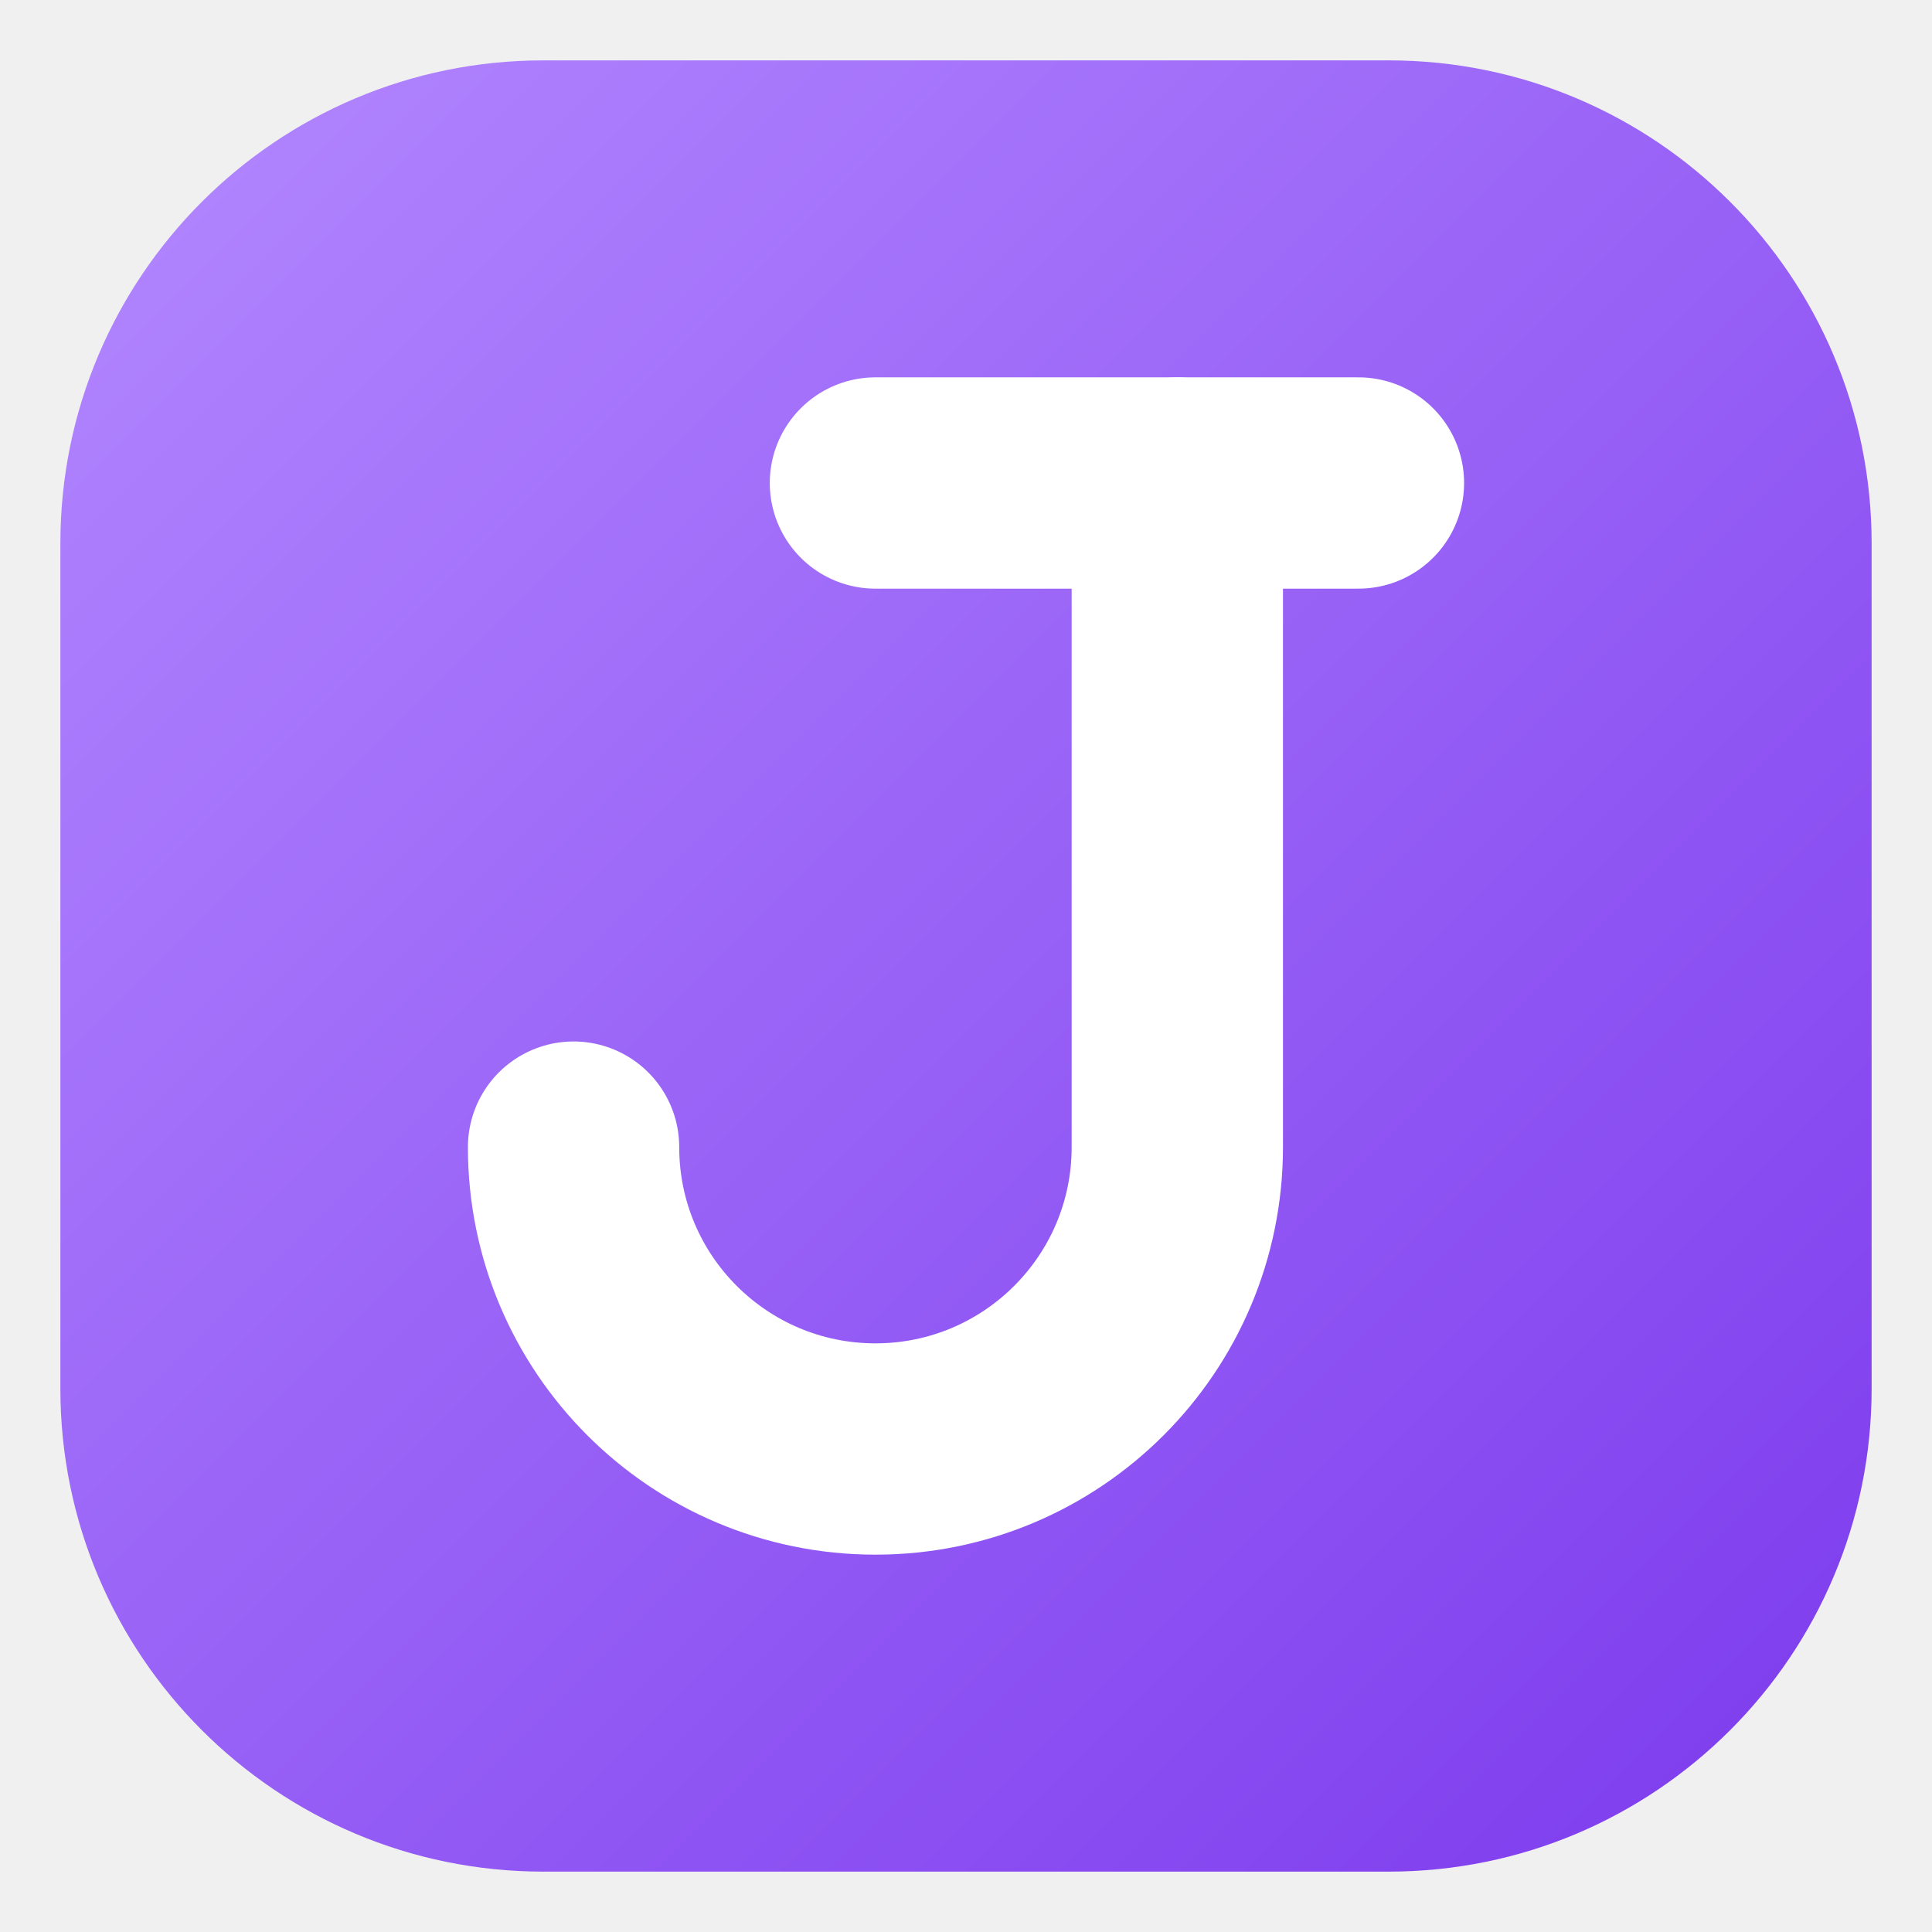
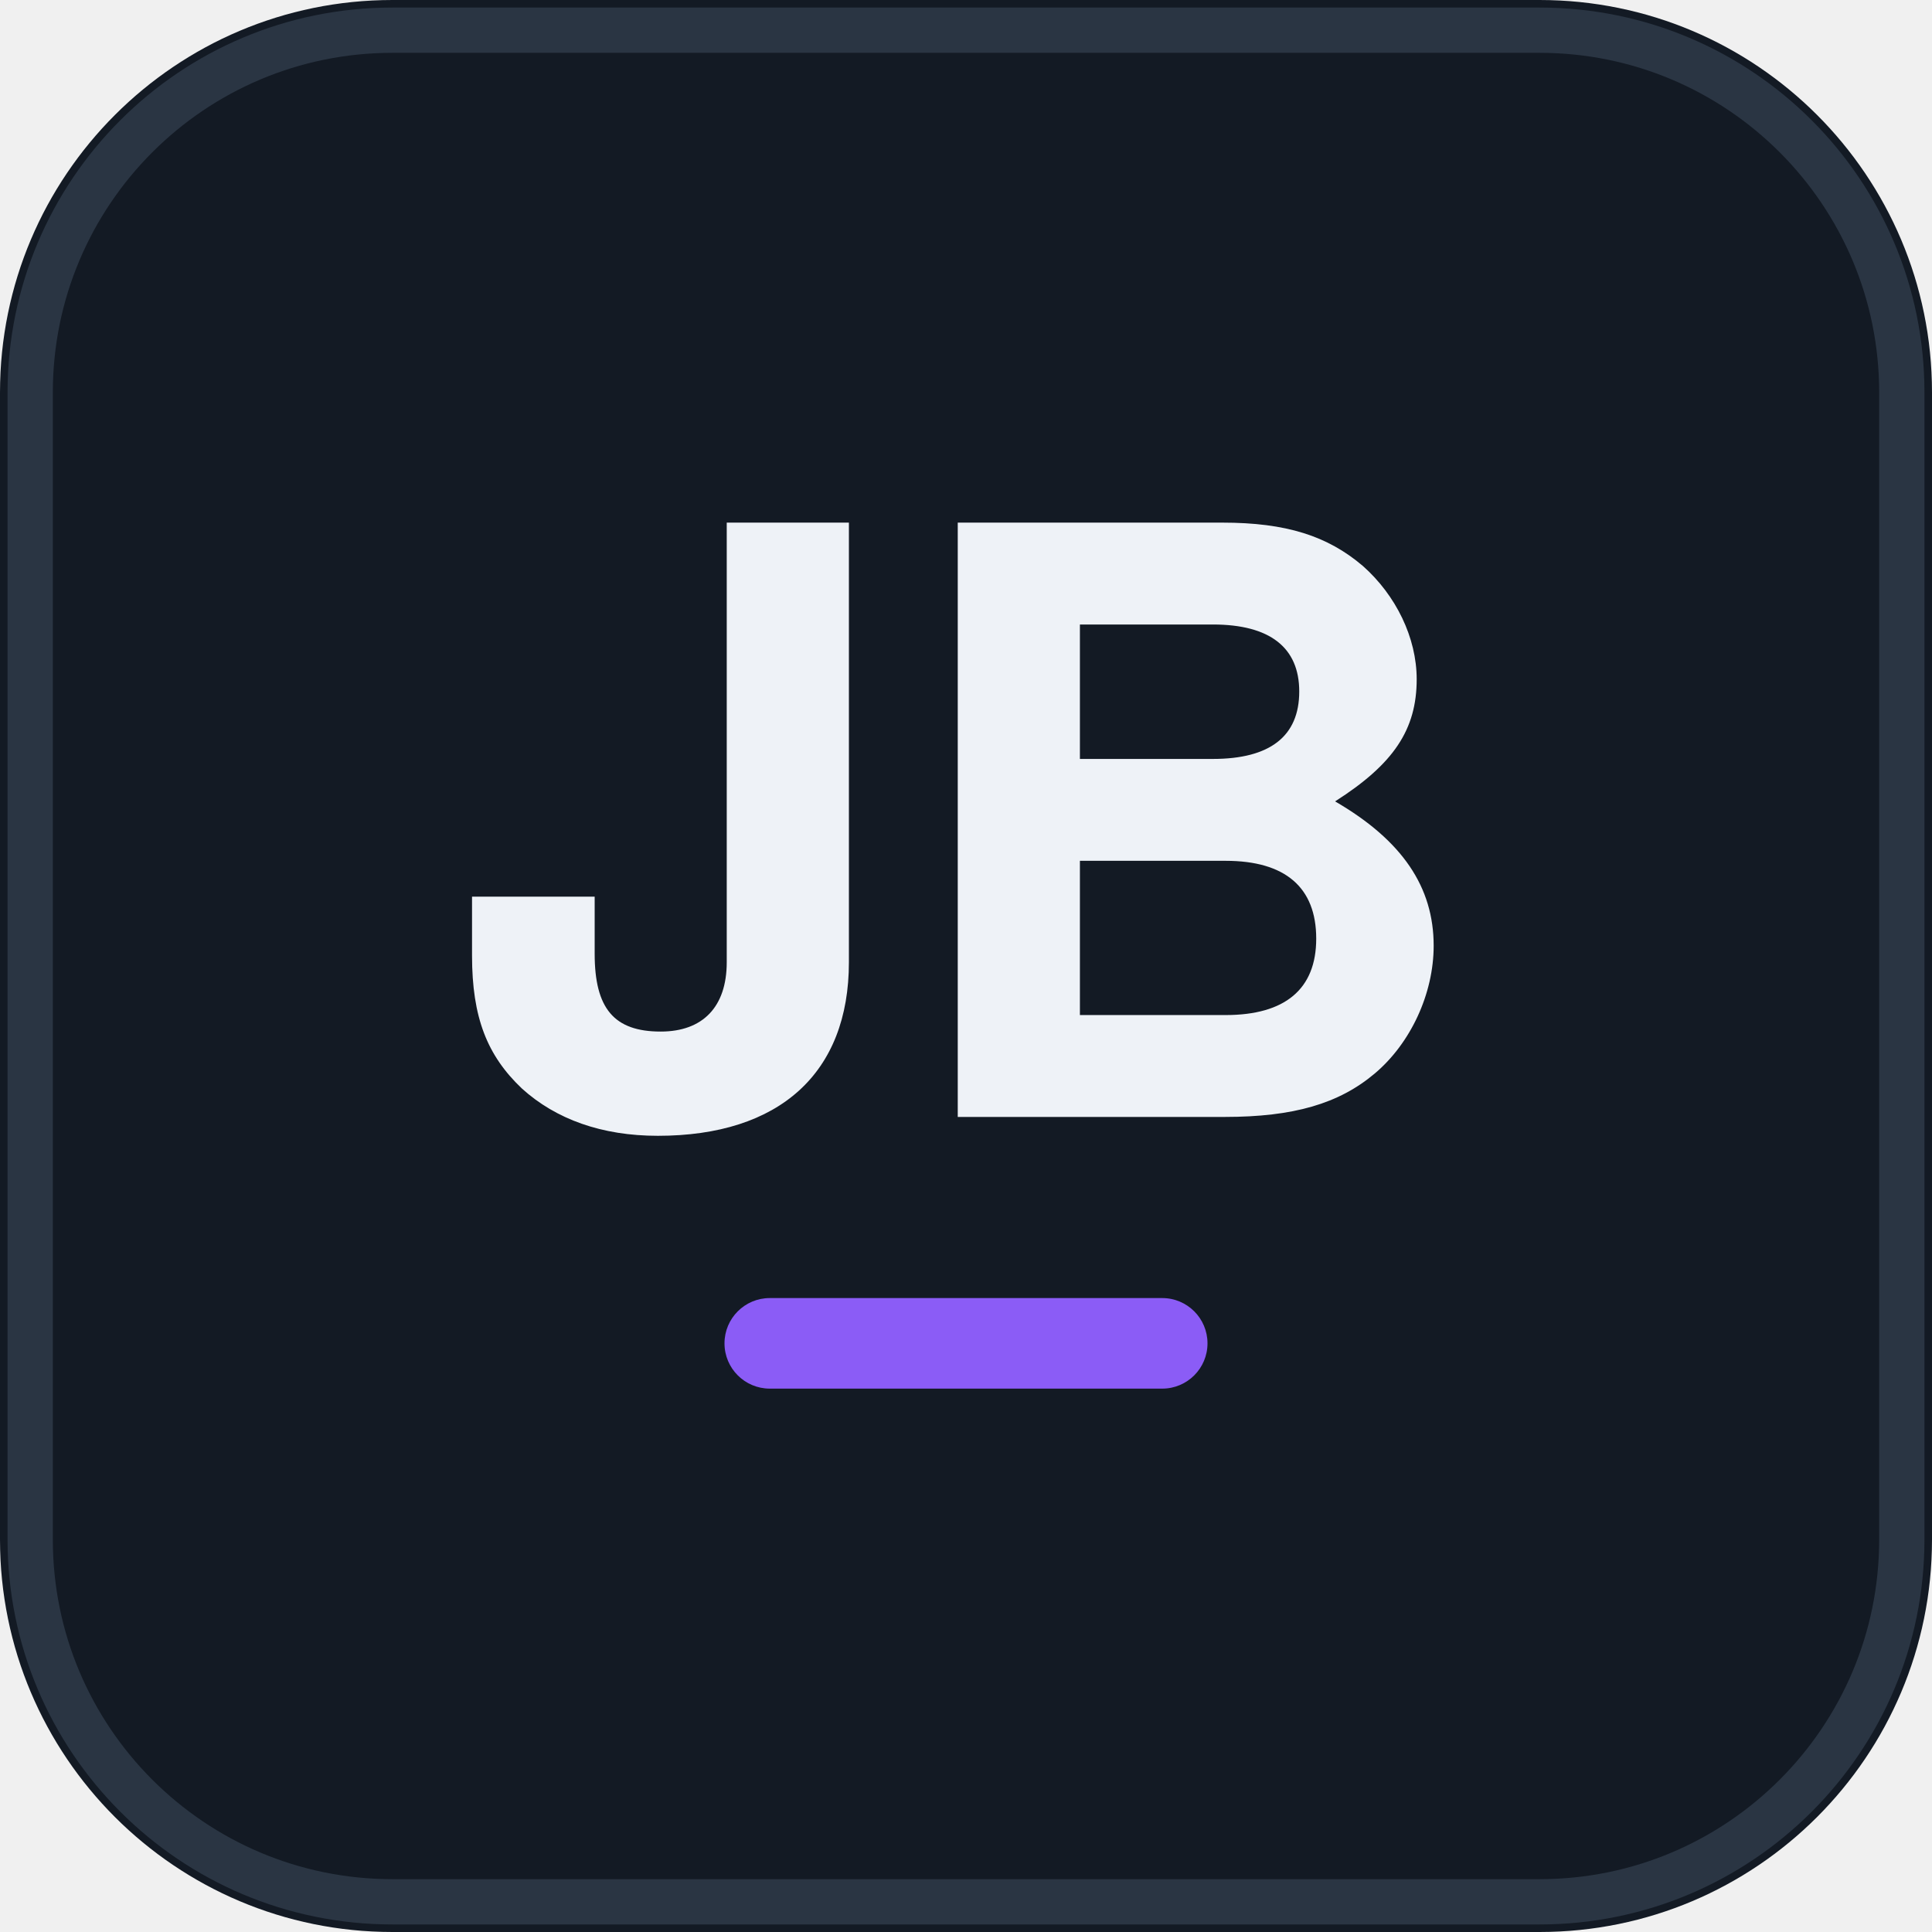
<svg xmlns="http://www.w3.org/2000/svg" viewBox="0 0 64 64" width="64" height="64" role="img" aria-label="Joaquín Betes">
-   <defs>
-     <linearGradient id="jb-grad" x1="0" y1="0" x2="1" y2="1">
-       <stop offset="0" stop-color="#b388ff" />
-       <stop offset="1" stop-color="#7c3aed" />
-     </linearGradient>
-   </defs>
-   <rect x="2" y="2" width="60" height="60" rx="16" fill="url(#jb-grad)" />
-   <g fill="none" stroke="#ffffff" stroke-width="7" stroke-linecap="round" stroke-linejoin="round">
-     <path d="M29 16 H45" />
-     <path d="M39 16 V38 A10 10 0 0 1 19 38" />
-   </g>
+   <rect width="64" height="64" rx="13" fill="#131a24" />
+   <rect x="1" y="1" width="62" height="62" rx="12" fill="none" stroke="#2a3543" stroke-width="1.5" />
+   <text x="32" y="37" text-anchor="middle" font-family="Helvetica, Arial, sans-serif" font-weight="700" font-size="27" letter-spacing="-0.5" fill="#eef2f7">JB</text>
+   <rect x="24" y="43" width="16" height="3" rx="1.5" fill="#8b5cf6" />
</svg>
